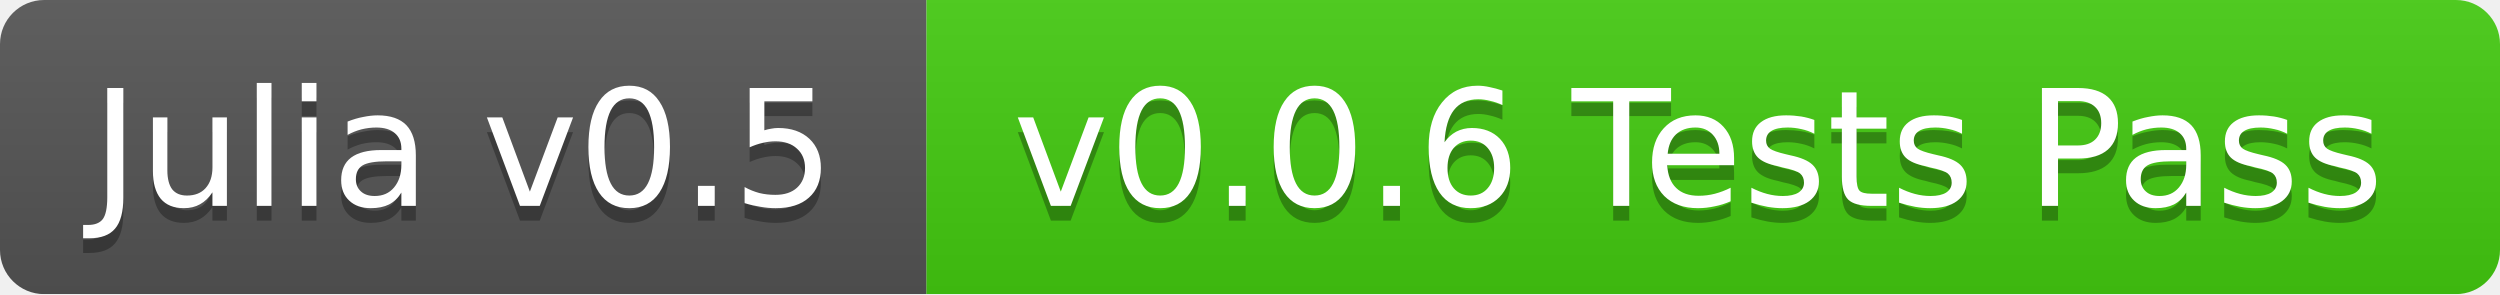
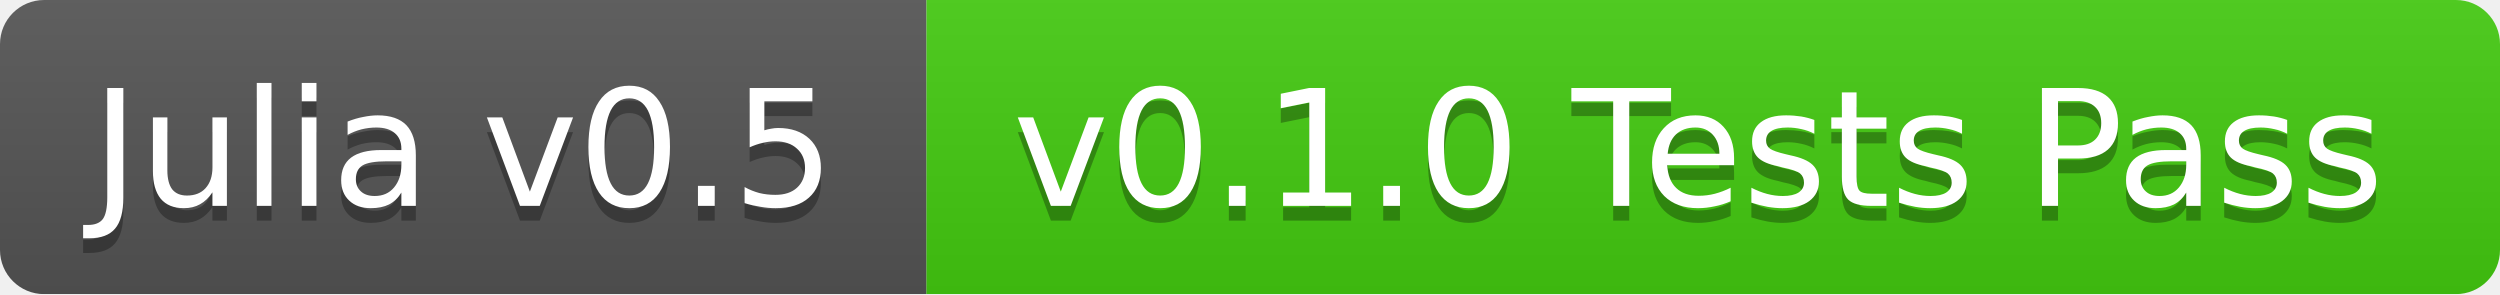
<svg xmlns="http://www.w3.org/2000/svg" width="170" height="20">
  <linearGradient id="b" x2="0" y2="100%">
    <stop offset="0" stop-color="#bbb" stop-opacity=".1" />
    <stop offset="1" stop-opacity=".1" />
  </linearGradient>
  <mask id="a">
    <rect width="170" height="20" rx="3" fill="#fff" />
  </mask>
  <g mask="url(#a)">
    <path fill="#555" d="M0 0h63v20H0z" />
    <path fill="#4c1" d="M63 0h107v20H63z" />
    <path fill="url(#b)" d="M0 0h170v20H0z" />
  </g>
  <g fill="#fff" text-anchor="middle" font-family="DejaVu Sans,Verdana,Geneva,sans-serif" font-size="11">
    <text x="31.5" y="15" fill="#010101" fill-opacity=".3">Julia v0.5</text>
    <text x="31.5" y="14">Julia v0.5</text>
-     <text x="115.5" y="15" fill="#010101" fill-opacity=".3">v0.0.6 Tests Pass</text>
-     <text x="115.5" y="14">v0.0.6 Tests Pass</text>
+     <text x="115.5" y="15" fill="#010101" fill-opacity=".3">v0.1.0 Tests Pass</text>
+     <text x="115.5" y="14">v0.1.0 Tests Pass</text>
  </g>
</svg>
